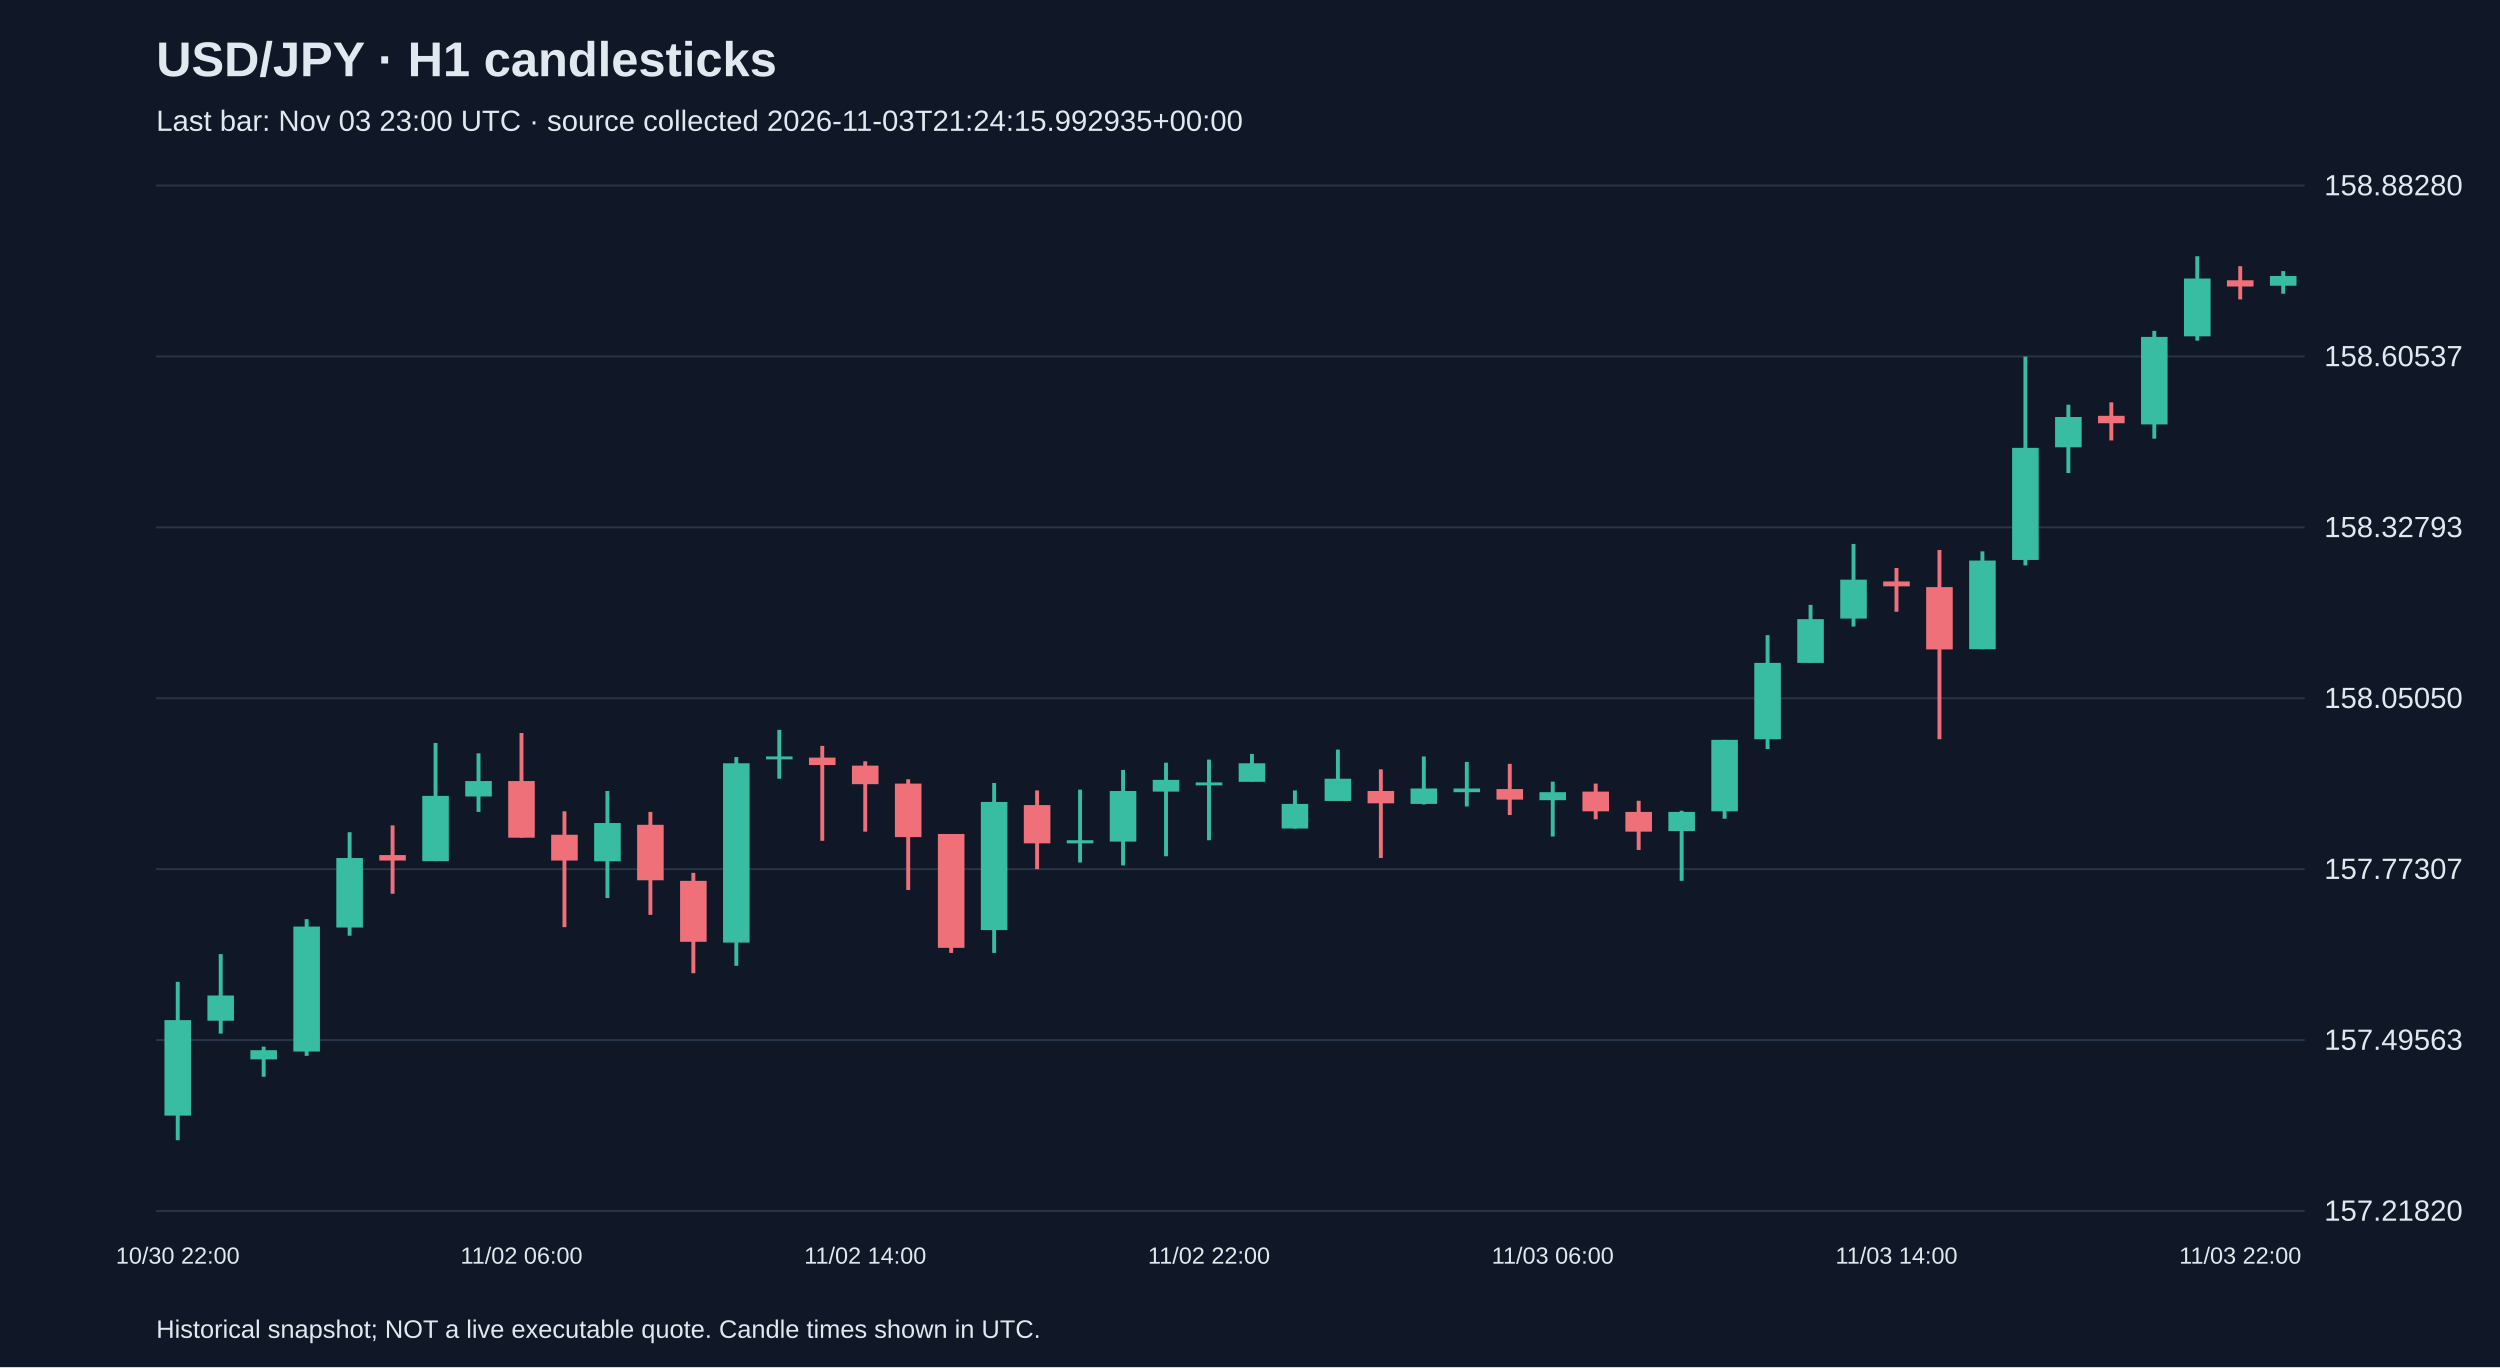
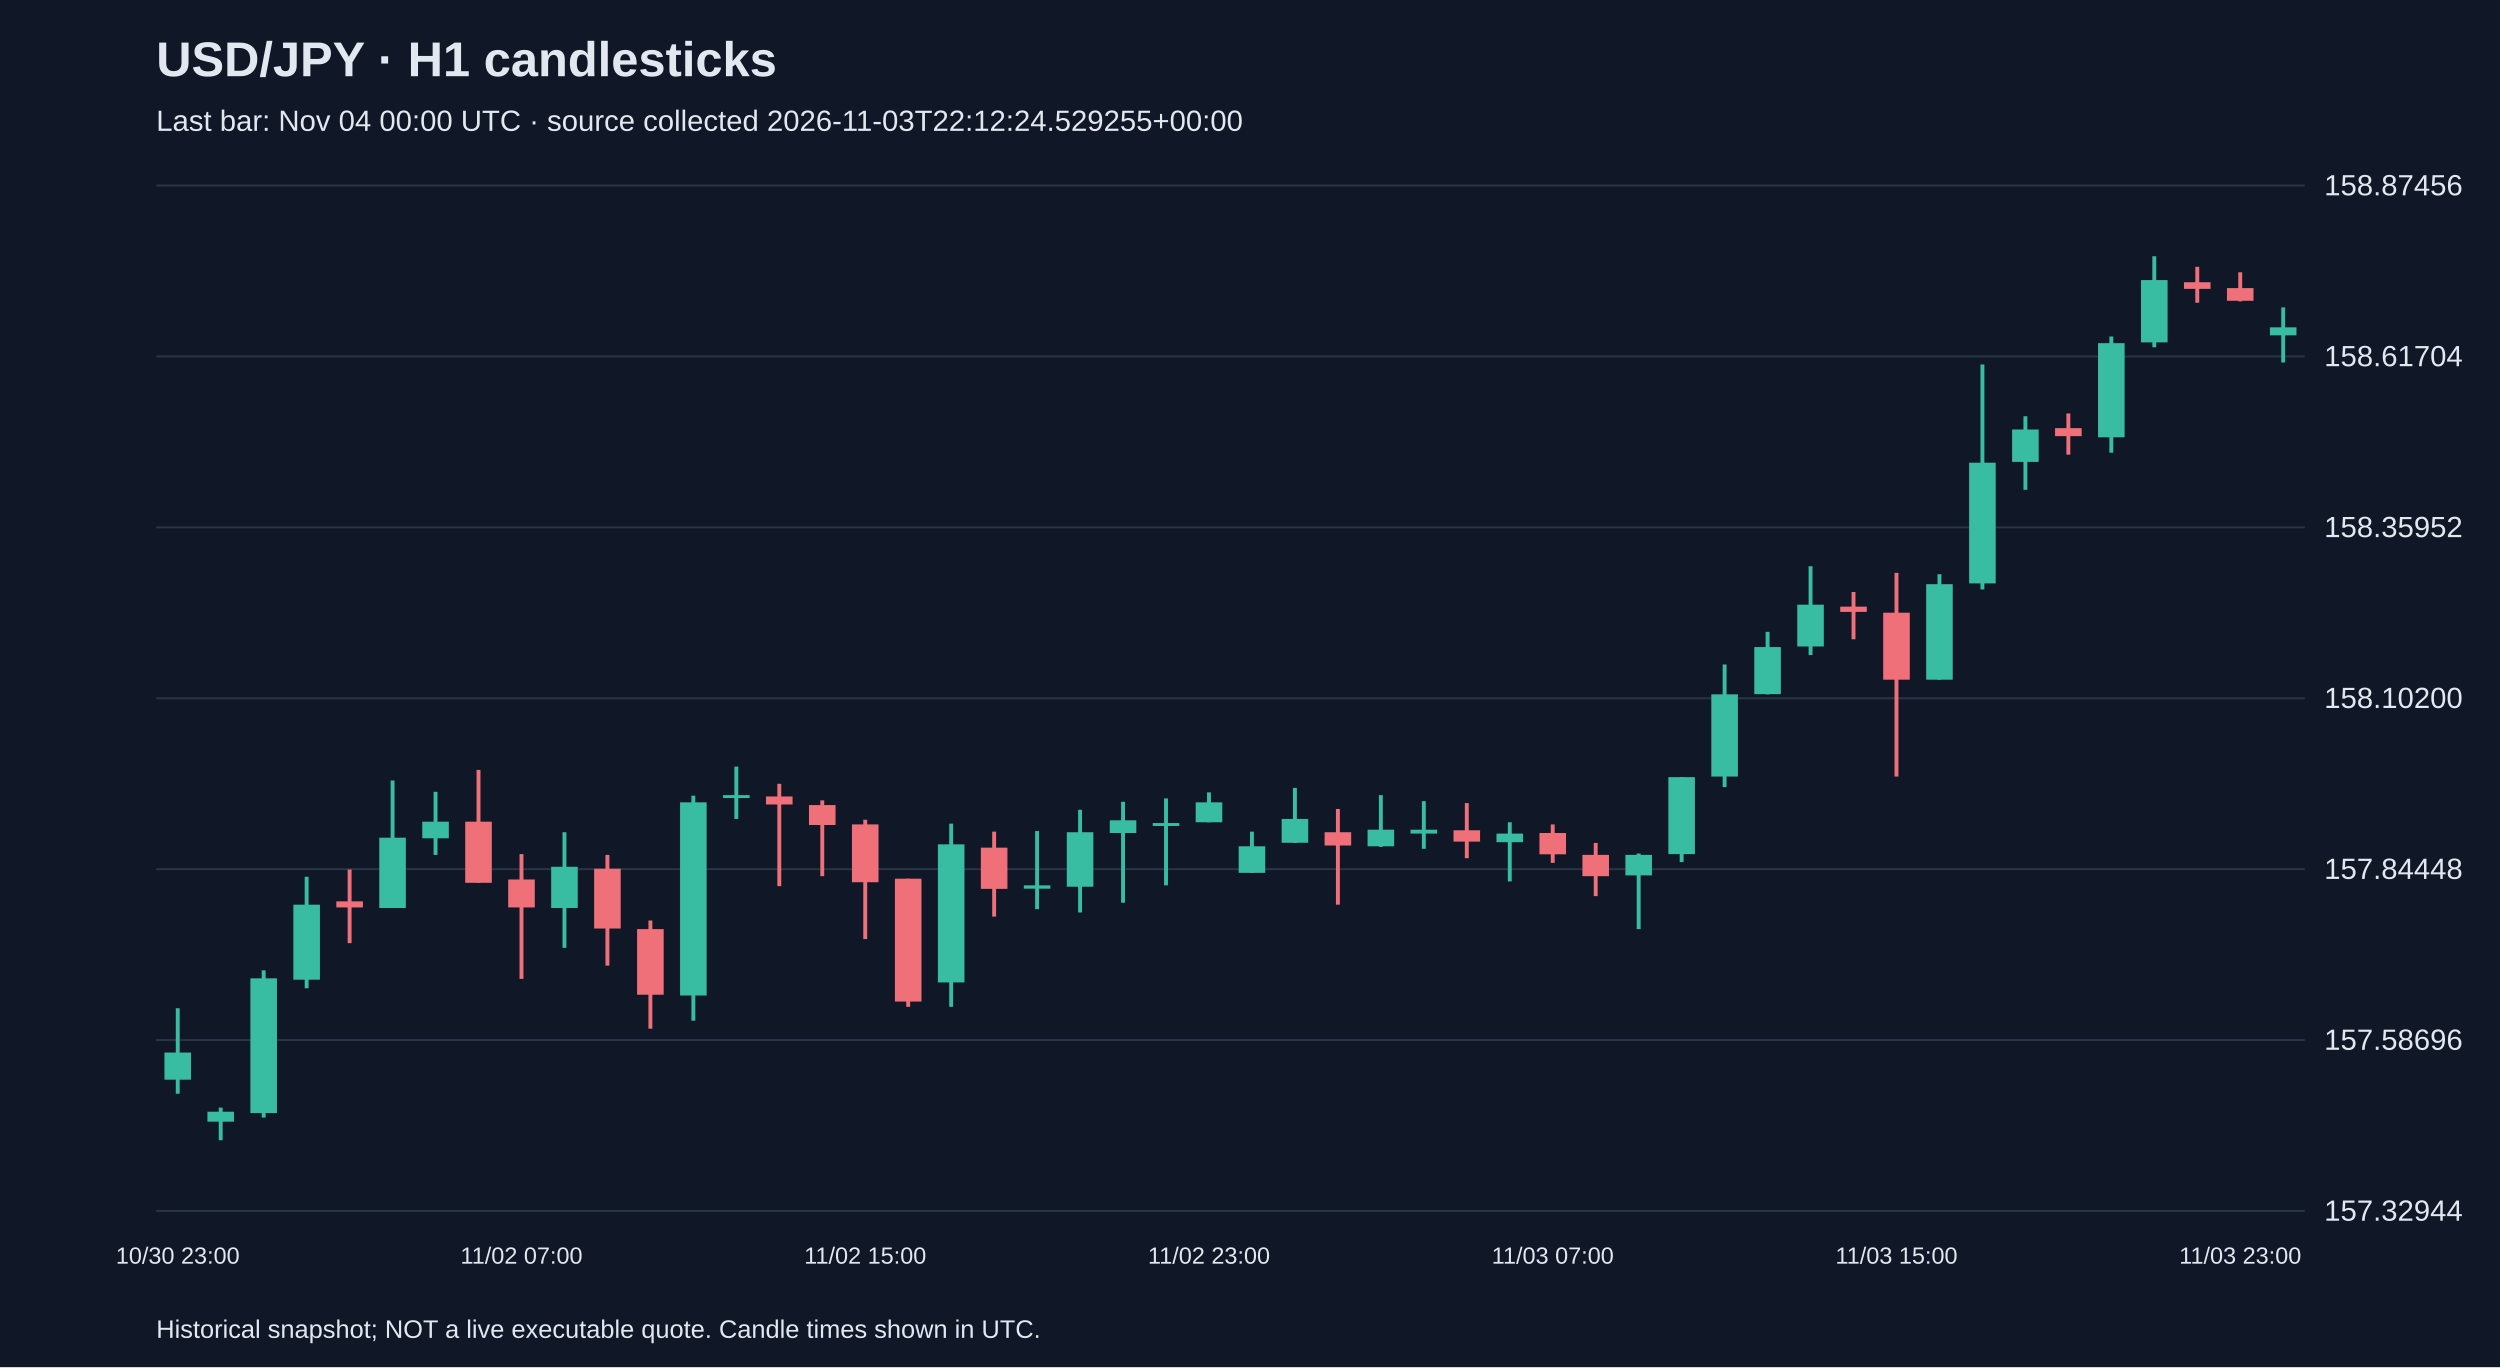
<svg xmlns="http://www.w3.org/2000/svg" viewBox="0 0 1280 700">
  <rect width="100%" height="100%" fill="#101827" />
  <style>text{font-family:Arial,sans-serif;fill:#e2e8f0}</style>
  <text x="80" y="39" font-size="25" font-weight="bold">USD/JPY · H1 candlesticks</text>
-   <text x="80" y="67" font-size="15" fill="#a6b1c5">Last bar: Nov 03 23:00 UTC · source collected 2026-11-03T21:24:15.992935+00:00</text>
+   <text x="80" y="67" font-size="15" fill="#a6b1c5">Last bar: Nov 04 00:00 UTC · source collected 2026-11-03T22:12:24.529255+00:00</text>
  <line x1="80" y1="620.0" x2="1180" y2="620.0" stroke="#283548" />
-   <text x="1190" y="625.0" font-size="15">157.21820</text>
+   <text x="1190" y="625.0" font-size="15">157.32944</text>
  <line x1="80" y1="532.5" x2="1180" y2="532.5" stroke="#283548" />
-   <text x="1190" y="537.5" font-size="15">157.49563</text>
+   <text x="1190" y="537.5" font-size="15">157.58696</text>
  <line x1="80" y1="445.0" x2="1180" y2="445.0" stroke="#283548" />
-   <text x="1190" y="450.0" font-size="15">157.77307</text>
+   <text x="1190" y="450.0" font-size="15">157.84448</text>
  <line x1="80" y1="357.5" x2="1180" y2="357.5" stroke="#283548" />
-   <text x="1190" y="362.5" font-size="15">158.05050</text>
+   <text x="1190" y="362.5" font-size="15">158.10200</text>
  <line x1="80" y1="270.0" x2="1180" y2="270.0" stroke="#283548" />
-   <text x="1190" y="275.0" font-size="15">158.32793</text>
+   <text x="1190" y="275.0" font-size="15">158.35952</text>
  <line x1="80" y1="182.5" x2="1180" y2="182.5" stroke="#283548" />
-   <text x="1190" y="187.5" font-size="15">158.60537</text>
+   <text x="1190" y="187.5" font-size="15">158.61704</text>
  <line x1="80" y1="95.0" x2="1180" y2="95.0" stroke="#283548" />
-   <text x="1190" y="100.0" font-size="15">158.88280</text>
-   <line x1="91.0" y1="502.7" x2="91.0" y2="583.8" stroke="#38bca2" stroke-width="2" />
-   <rect x="84.2" y="522.3" width="13.6" height="48.9" fill="#38bca2" />
-   <text x="91.0" y="647" text-anchor="middle" font-size="12">10/30 22:00</text>
-   <line x1="113.0" y1="488.5" x2="113.0" y2="529.2" stroke="#38bca2" stroke-width="2" />
-   <rect x="106.2" y="509.7" width="13.6" height="12.9" fill="#38bca2" />
-   <line x1="135.0" y1="535.9" x2="135.0" y2="551.3" stroke="#38bca2" stroke-width="2" />
-   <rect x="128.2" y="537.7" width="13.6" height="4.7" fill="#38bca2" />
-   <line x1="157.0" y1="470.6" x2="157.0" y2="540.6" stroke="#38bca2" stroke-width="2" />
-   <rect x="150.2" y="474.4" width="13.6" height="64.0" fill="#38bca2" />
-   <line x1="179.0" y1="426.1" x2="179.0" y2="479.1" stroke="#38bca2" stroke-width="2" />
-   <rect x="172.2" y="439.3" width="13.6" height="35.6" fill="#38bca2" />
-   <line x1="201.0" y1="422.6" x2="201.0" y2="457.6" stroke="#f07079" stroke-width="2" />
-   <rect x="194.2" y="437.8" width="13.6" height="2.8" fill="#f07079" />
-   <line x1="223.0" y1="380.4" x2="223.0" y2="440.9" stroke="#38bca2" stroke-width="2" />
-   <rect x="216.2" y="407.5" width="13.6" height="33.4" fill="#38bca2" />
-   <line x1="245.0" y1="385.7" x2="245.0" y2="415.7" stroke="#38bca2" stroke-width="2" />
-   <rect x="238.2" y="399.9" width="13.6" height="7.9" fill="#38bca2" />
-   <line x1="267.0" y1="375.3" x2="267.0" y2="428.9" stroke="#f07079" stroke-width="2" />
-   <rect x="260.2" y="399.9" width="13.6" height="29.0" fill="#f07079" />
-   <text x="267.0" y="647" text-anchor="middle" font-size="12">11/02 06:00</text>
-   <line x1="289.0" y1="415.4" x2="289.0" y2="474.7" stroke="#f07079" stroke-width="2" />
-   <rect x="282.2" y="427.4" width="13.6" height="13.2" fill="#f07079" />
-   <line x1="311.0" y1="405.0" x2="311.0" y2="459.8" stroke="#38bca2" stroke-width="2" />
-   <rect x="304.2" y="421.4" width="13.6" height="19.6" fill="#38bca2" />
-   <line x1="333.0" y1="415.7" x2="333.0" y2="468.4" stroke="#f07079" stroke-width="2" />
-   <rect x="326.2" y="422.3" width="13.6" height="28.4" fill="#f07079" />
-   <line x1="355.0" y1="446.9" x2="355.0" y2="498.3" stroke="#f07079" stroke-width="2" />
-   <rect x="348.2" y="451.0" width="13.6" height="31.2" fill="#f07079" />
-   <line x1="377.0" y1="387.6" x2="377.0" y2="494.5" stroke="#38bca2" stroke-width="2" />
-   <rect x="370.2" y="390.8" width="13.6" height="91.8" fill="#38bca2" />
-   <line x1="399.0" y1="373.7" x2="399.0" y2="398.7" stroke="#38bca2" stroke-width="2" />
-   <rect x="392.2" y="387.3" width="13.6" height="1.5" fill="#38bca2" />
-   <line x1="421.0" y1="381.9" x2="421.0" y2="430.5" stroke="#f07079" stroke-width="2" />
-   <rect x="414.2" y="387.9" width="13.6" height="3.8" fill="#f07079" />
-   <line x1="443.0" y1="389.8" x2="443.0" y2="425.8" stroke="#f07079" stroke-width="2" />
-   <rect x="436.2" y="392.0" width="13.6" height="9.5" fill="#f07079" />
-   <text x="443.0" y="647" text-anchor="middle" font-size="12">11/02 14:00</text>
-   <line x1="465.0" y1="399.0" x2="465.0" y2="455.7" stroke="#f07079" stroke-width="2" />
-   <rect x="458.2" y="401.2" width="13.6" height="27.4" fill="#f07079" />
-   <line x1="487.0" y1="427.0" x2="487.0" y2="487.9" stroke="#f07079" stroke-width="2" />
-   <rect x="480.2" y="427.0" width="13.6" height="58.3" fill="#f07079" />
-   <line x1="509.0" y1="400.9" x2="509.0" y2="487.9" stroke="#38bca2" stroke-width="2" />
-   <rect x="502.2" y="410.6" width="13.6" height="65.6" fill="#38bca2" />
-   <line x1="531.0" y1="404.7" x2="531.0" y2="445.0" stroke="#f07079" stroke-width="2" />
-   <rect x="524.2" y="412.2" width="13.6" height="19.6" fill="#f07079" />
-   <line x1="553.0" y1="404.3" x2="553.0" y2="441.6" stroke="#38bca2" stroke-width="2" />
-   <rect x="546.2" y="430.2" width="13.6" height="1.6" fill="#38bca2" />
-   <line x1="575.0" y1="394.2" x2="575.0" y2="443.1" stroke="#38bca2" stroke-width="2" />
-   <rect x="568.2" y="405.0" width="13.6" height="25.9" fill="#38bca2" />
-   <line x1="597.0" y1="390.5" x2="597.0" y2="438.4" stroke="#38bca2" stroke-width="2" />
-   <rect x="590.2" y="399.3" width="13.6" height="6.0" fill="#38bca2" />
-   <line x1="619.0" y1="388.9" x2="619.0" y2="430.2" stroke="#38bca2" stroke-width="2" />
-   <rect x="612.2" y="400.6" width="13.6" height="1.5" fill="#38bca2" />
-   <text x="619.0" y="647" text-anchor="middle" font-size="12">11/02 22:00</text>
-   <line x1="641.0" y1="386.0" x2="641.0" y2="400.2" stroke="#38bca2" stroke-width="2" />
-   <rect x="634.2" y="390.8" width="13.6" height="9.5" fill="#38bca2" />
-   <line x1="663.0" y1="404.7" x2="663.0" y2="424.2" stroke="#38bca2" stroke-width="2" />
-   <rect x="656.2" y="411.6" width="13.6" height="12.6" fill="#38bca2" />
-   <line x1="685.0" y1="383.8" x2="685.0" y2="410.0" stroke="#38bca2" stroke-width="2" />
-   <rect x="678.2" y="398.7" width="13.6" height="11.4" fill="#38bca2" />
-   <line x1="707.0" y1="393.9" x2="707.0" y2="439.3" stroke="#f07079" stroke-width="2" />
-   <rect x="700.2" y="405.0" width="13.6" height="6.3" fill="#f07079" />
-   <line x1="729.0" y1="387.3" x2="729.0" y2="411.9" stroke="#38bca2" stroke-width="2" />
-   <rect x="722.2" y="403.7" width="13.6" height="7.9" fill="#38bca2" />
-   <line x1="751.0" y1="390.1" x2="751.0" y2="412.9" stroke="#38bca2" stroke-width="2" />
-   <rect x="744.2" y="403.7" width="13.6" height="1.9" fill="#38bca2" />
-   <line x1="773.0" y1="391.1" x2="773.0" y2="417.3" stroke="#f07079" stroke-width="2" />
-   <rect x="766.2" y="404.0" width="13.6" height="5.4" fill="#f07079" />
-   <line x1="795.0" y1="400.2" x2="795.0" y2="428.3" stroke="#38bca2" stroke-width="2" />
-   <rect x="788.2" y="405.6" width="13.6" height="4.1" fill="#38bca2" />
-   <text x="795.0" y="647" text-anchor="middle" font-size="12">11/03 06:00</text>
-   <line x1="817.0" y1="401.2" x2="817.0" y2="419.5" stroke="#f07079" stroke-width="2" />
-   <rect x="810.2" y="405.3" width="13.6" height="10.1" fill="#f07079" />
-   <line x1="839.0" y1="410.0" x2="839.0" y2="435.2" stroke="#f07079" stroke-width="2" />
-   <rect x="832.2" y="415.7" width="13.6" height="10.1" fill="#f07079" />
-   <line x1="861.0" y1="415.1" x2="861.0" y2="451.0" stroke="#38bca2" stroke-width="2" />
-   <rect x="854.2" y="415.7" width="13.6" height="9.8" fill="#38bca2" />
-   <line x1="883.0" y1="378.8" x2="883.0" y2="419.2" stroke="#38bca2" stroke-width="2" />
-   <rect x="876.2" y="378.8" width="13.6" height="36.6" fill="#38bca2" />
-   <line x1="905.0" y1="325.2" x2="905.0" y2="383.5" stroke="#38bca2" stroke-width="2" />
-   <rect x="898.2" y="339.4" width="13.6" height="39.1" fill="#38bca2" />
-   <line x1="927.0" y1="309.7" x2="927.0" y2="339.4" stroke="#38bca2" stroke-width="2" />
-   <rect x="920.2" y="317.0" width="13.6" height="22.4" fill="#38bca2" />
-   <line x1="949.0" y1="278.5" x2="949.0" y2="320.8" stroke="#38bca2" stroke-width="2" />
-   <rect x="942.2" y="296.8" width="13.6" height="19.9" fill="#38bca2" />
-   <line x1="971.0" y1="290.8" x2="971.0" y2="313.2" stroke="#f07079" stroke-width="2" />
-   <rect x="964.2" y="297.7" width="13.6" height="2.5" fill="#f07079" />
-   <text x="971.0" y="647" text-anchor="middle" font-size="12">11/03 14:00</text>
-   <line x1="993.0" y1="281.6" x2="993.0" y2="378.5" stroke="#f07079" stroke-width="2" />
-   <rect x="986.2" y="300.6" width="13.6" height="31.9" fill="#f07079" />
-   <line x1="1015.0" y1="282.3" x2="1015.0" y2="332.4" stroke="#38bca2" stroke-width="2" />
-   <rect x="1008.2" y="287.0" width="13.6" height="45.4" fill="#38bca2" />
-   <line x1="1037.0" y1="182.6" x2="1037.0" y2="289.5" stroke="#38bca2" stroke-width="2" />
-   <rect x="1030.2" y="229.3" width="13.6" height="57.4" fill="#38bca2" />
-   <line x1="1059.0" y1="207.2" x2="1059.0" y2="242.2" stroke="#38bca2" stroke-width="2" />
-   <rect x="1052.2" y="213.5" width="13.6" height="15.5" fill="#38bca2" />
-   <line x1="1081.0" y1="206.0" x2="1081.0" y2="225.5" stroke="#f07079" stroke-width="2" />
-   <rect x="1074.2" y="212.9" width="13.6" height="3.8" fill="#f07079" />
-   <line x1="1103.0" y1="169.4" x2="1103.0" y2="224.6" stroke="#38bca2" stroke-width="2" />
-   <rect x="1096.2" y="172.5" width="13.6" height="44.8" fill="#38bca2" />
-   <line x1="1125.0" y1="131.2" x2="1125.0" y2="174.4" stroke="#38bca2" stroke-width="2" />
-   <rect x="1118.2" y="142.6" width="13.6" height="29.6" fill="#38bca2" />
-   <line x1="1147.0" y1="136.3" x2="1147.0" y2="153.3" stroke="#f07079" stroke-width="2" />
-   <rect x="1140.2" y="143.5" width="13.6" height="3.2" fill="#f07079" />
-   <text x="1147.0" y="647" text-anchor="middle" font-size="12">11/03 22:00</text>
-   <line x1="1169.0" y1="138.8" x2="1169.0" y2="150.4" stroke="#38bca2" stroke-width="2" />
-   <rect x="1162.2" y="141.3" width="13.6" height="5.0" fill="#38bca2" />
+   <text x="1190" y="100.0" font-size="15">158.87456</text>
+   <line x1="91.0" y1="516.2" x2="91.0" y2="560.0" stroke="#38bca2" stroke-width="2" />
+   <rect x="84.2" y="538.9" width="13.6" height="13.9" fill="#38bca2" />
+   <text x="91.0" y="647" text-anchor="middle" font-size="12">10/30 23:00</text>
+   <line x1="113.0" y1="567.1" x2="113.0" y2="583.8" stroke="#38bca2" stroke-width="2" />
+   <rect x="106.2" y="569.2" width="13.6" height="5.1" fill="#38bca2" />
+   <line x1="135.0" y1="496.8" x2="135.0" y2="572.2" stroke="#38bca2" stroke-width="2" />
+   <rect x="128.2" y="500.9" width="13.6" height="69.0" fill="#38bca2" />
+   <line x1="157.0" y1="448.9" x2="157.0" y2="506.0" stroke="#38bca2" stroke-width="2" />
+   <rect x="150.2" y="463.2" width="13.6" height="38.4" fill="#38bca2" />
+   <line x1="179.0" y1="445.2" x2="179.0" y2="482.9" stroke="#f07079" stroke-width="2" />
+   <rect x="172.2" y="461.5" width="13.6" height="3.1" fill="#f07079" />
+   <line x1="201.0" y1="399.6" x2="201.0" y2="464.9" stroke="#38bca2" stroke-width="2" />
+   <rect x="194.2" y="428.9" width="13.6" height="36.0" fill="#38bca2" />
+   <line x1="223.0" y1="405.4" x2="223.0" y2="437.7" stroke="#38bca2" stroke-width="2" />
+   <rect x="216.2" y="420.7" width="13.6" height="8.5" fill="#38bca2" />
+   <line x1="245.0" y1="394.2" x2="245.0" y2="452.0" stroke="#f07079" stroke-width="2" />
+   <rect x="238.2" y="420.7" width="13.6" height="31.3" fill="#f07079" />
+   <line x1="267.0" y1="437.3" x2="267.0" y2="501.2" stroke="#f07079" stroke-width="2" />
+   <rect x="260.2" y="450.3" width="13.6" height="14.3" fill="#f07079" />
+   <text x="267.0" y="647" text-anchor="middle" font-size="12">11/02 07:00</text>
+   <line x1="289.0" y1="426.1" x2="289.0" y2="485.3" stroke="#38bca2" stroke-width="2" />
+   <rect x="282.2" y="443.8" width="13.6" height="21.1" fill="#38bca2" />
+   <line x1="311.0" y1="437.7" x2="311.0" y2="494.4" stroke="#f07079" stroke-width="2" />
+   <rect x="304.2" y="444.8" width="13.6" height="30.6" fill="#f07079" />
+   <line x1="333.0" y1="471.3" x2="333.0" y2="526.7" stroke="#f07079" stroke-width="2" />
+   <rect x="326.2" y="475.7" width="13.6" height="33.6" fill="#f07079" />
+   <line x1="355.0" y1="407.4" x2="355.0" y2="522.6" stroke="#38bca2" stroke-width="2" />
+   <rect x="348.2" y="410.8" width="13.6" height="98.9" fill="#38bca2" />
+   <line x1="377.0" y1="392.5" x2="377.0" y2="419.3" stroke="#38bca2" stroke-width="2" />
+   <rect x="370.2" y="407.1" width="13.6" height="1.5" fill="#38bca2" />
+   <line x1="399.0" y1="401.3" x2="399.0" y2="453.7" stroke="#f07079" stroke-width="2" />
+   <rect x="392.2" y="407.8" width="13.6" height="4.1" fill="#f07079" />
+   <line x1="421.0" y1="409.8" x2="421.0" y2="448.6" stroke="#f07079" stroke-width="2" />
+   <rect x="414.2" y="412.2" width="13.6" height="10.2" fill="#f07079" />
+   <line x1="443.0" y1="419.7" x2="443.0" y2="480.8" stroke="#f07079" stroke-width="2" />
+   <rect x="436.2" y="422.1" width="13.6" height="29.6" fill="#f07079" />
+   <text x="443.0" y="647" text-anchor="middle" font-size="12">11/02 15:00</text>
+   <line x1="465.0" y1="449.9" x2="465.0" y2="515.5" stroke="#f07079" stroke-width="2" />
+   <rect x="458.2" y="449.9" width="13.6" height="62.9" fill="#f07079" />
+   <line x1="487.0" y1="421.7" x2="487.0" y2="515.5" stroke="#38bca2" stroke-width="2" />
+   <rect x="480.2" y="432.3" width="13.6" height="70.7" fill="#38bca2" />
+   <line x1="509.0" y1="425.8" x2="509.0" y2="469.3" stroke="#f07079" stroke-width="2" />
+   <rect x="502.2" y="434.0" width="13.6" height="21.1" fill="#f07079" />
+   <line x1="531.0" y1="425.5" x2="531.0" y2="465.5" stroke="#38bca2" stroke-width="2" />
+   <rect x="524.2" y="453.3" width="13.6" height="1.7" fill="#38bca2" />
+   <line x1="553.0" y1="414.6" x2="553.0" y2="467.2" stroke="#38bca2" stroke-width="2" />
+   <rect x="546.2" y="426.1" width="13.6" height="27.9" fill="#38bca2" />
+   <line x1="575.0" y1="410.5" x2="575.0" y2="462.2" stroke="#38bca2" stroke-width="2" />
+   <rect x="568.2" y="420.0" width="13.6" height="6.5" fill="#38bca2" />
+   <line x1="597.0" y1="408.8" x2="597.0" y2="453.3" stroke="#38bca2" stroke-width="2" />
+   <rect x="590.2" y="421.4" width="13.6" height="1.5" fill="#38bca2" />
+   <line x1="619.0" y1="405.7" x2="619.0" y2="421.0" stroke="#38bca2" stroke-width="2" />
+   <rect x="612.2" y="410.8" width="13.6" height="10.2" fill="#38bca2" />
+   <text x="619.0" y="647" text-anchor="middle" font-size="12">11/02 23:00</text>
+   <line x1="641.0" y1="425.8" x2="641.0" y2="446.9" stroke="#38bca2" stroke-width="2" />
+   <rect x="634.2" y="433.3" width="13.6" height="13.6" fill="#38bca2" />
+   <line x1="663.0" y1="403.4" x2="663.0" y2="431.6" stroke="#38bca2" stroke-width="2" />
+   <rect x="656.2" y="419.3" width="13.6" height="12.2" fill="#38bca2" />
+   <line x1="685.0" y1="414.2" x2="685.0" y2="463.2" stroke="#f07079" stroke-width="2" />
+   <rect x="678.2" y="426.1" width="13.6" height="6.8" fill="#f07079" />
+   <line x1="707.0" y1="407.1" x2="707.0" y2="433.6" stroke="#38bca2" stroke-width="2" />
+   <rect x="700.2" y="424.8" width="13.6" height="8.5" fill="#38bca2" />
+   <line x1="729.0" y1="410.2" x2="729.0" y2="434.6" stroke="#38bca2" stroke-width="2" />
+   <rect x="722.2" y="424.8" width="13.6" height="2.0" fill="#38bca2" />
+   <line x1="751.0" y1="411.2" x2="751.0" y2="439.4" stroke="#f07079" stroke-width="2" />
+   <rect x="744.2" y="425.1" width="13.6" height="5.8" fill="#f07079" />
+   <line x1="773.0" y1="421.0" x2="773.0" y2="451.3" stroke="#38bca2" stroke-width="2" />
+   <rect x="766.2" y="426.8" width="13.6" height="4.4" fill="#38bca2" />
+   <line x1="795.0" y1="422.1" x2="795.0" y2="441.8" stroke="#f07079" stroke-width="2" />
+   <rect x="788.2" y="426.5" width="13.6" height="10.9" fill="#f07079" />
+   <text x="795.0" y="647" text-anchor="middle" font-size="12">11/03 07:00</text>
+   <line x1="817.0" y1="431.6" x2="817.0" y2="458.8" stroke="#f07079" stroke-width="2" />
+   <rect x="810.2" y="437.7" width="13.6" height="10.9" fill="#f07079" />
+   <line x1="839.0" y1="437.0" x2="839.0" y2="475.7" stroke="#38bca2" stroke-width="2" />
+   <rect x="832.2" y="437.7" width="13.6" height="10.5" fill="#38bca2" />
+   <line x1="861.0" y1="397.9" x2="861.0" y2="441.4" stroke="#38bca2" stroke-width="2" />
+   <rect x="854.2" y="397.9" width="13.6" height="39.4" fill="#38bca2" />
+   <line x1="883.0" y1="340.2" x2="883.0" y2="403.0" stroke="#38bca2" stroke-width="2" />
+   <rect x="876.2" y="355.5" width="13.6" height="42.1" fill="#38bca2" />
+   <line x1="905.0" y1="323.5" x2="905.0" y2="355.5" stroke="#38bca2" stroke-width="2" />
+   <rect x="898.2" y="331.3" width="13.6" height="24.1" fill="#38bca2" />
+   <line x1="927.0" y1="289.9" x2="927.0" y2="335.4" stroke="#38bca2" stroke-width="2" />
+   <rect x="920.2" y="309.6" width="13.6" height="21.4" fill="#38bca2" />
+   <line x1="949.0" y1="303.1" x2="949.0" y2="327.3" stroke="#f07079" stroke-width="2" />
+   <rect x="942.2" y="310.6" width="13.6" height="2.7" fill="#f07079" />
+   <line x1="971.0" y1="293.3" x2="971.0" y2="397.6" stroke="#f07079" stroke-width="2" />
+   <rect x="964.2" y="313.7" width="13.6" height="34.3" fill="#f07079" />
+   <text x="971.0" y="647" text-anchor="middle" font-size="12">11/03 15:00</text>
+   <line x1="993.0" y1="294.0" x2="993.0" y2="348.0" stroke="#38bca2" stroke-width="2" />
+   <rect x="986.2" y="299.1" width="13.6" height="48.9" fill="#38bca2" />
+   <line x1="1015.0" y1="186.6" x2="1015.0" y2="301.8" stroke="#38bca2" stroke-width="2" />
+   <rect x="1008.2" y="236.9" width="13.6" height="61.8" fill="#38bca2" />
+   <line x1="1037.0" y1="213.1" x2="1037.0" y2="250.8" stroke="#38bca2" stroke-width="2" />
+   <rect x="1030.2" y="219.9" width="13.6" height="16.6" fill="#38bca2" />
+   <line x1="1059.0" y1="211.7" x2="1059.0" y2="232.8" stroke="#f07079" stroke-width="2" />
+   <rect x="1052.2" y="219.2" width="13.6" height="4.1" fill="#f07079" />
+   <line x1="1081.0" y1="172.3" x2="1081.0" y2="231.8" stroke="#38bca2" stroke-width="2" />
+   <rect x="1074.2" y="175.7" width="13.6" height="48.2" fill="#38bca2" />
+   <line x1="1103.0" y1="131.2" x2="1103.0" y2="177.8" stroke="#38bca2" stroke-width="2" />
+   <rect x="1096.2" y="143.4" width="13.6" height="31.9" fill="#38bca2" />
+   <line x1="1125.0" y1="136.6" x2="1125.0" y2="155.0" stroke="#f07079" stroke-width="2" />
+   <rect x="1118.2" y="144.5" width="13.6" height="3.4" fill="#f07079" />
+   <line x1="1147.0" y1="139.4" x2="1147.0" y2="154.3" stroke="#f07079" stroke-width="2" />
+   <rect x="1140.2" y="147.5" width="13.6" height="6.5" fill="#f07079" />
+   <text x="1147.0" y="647" text-anchor="middle" font-size="12">11/03 23:00</text>
+   <line x1="1169.0" y1="157.4" x2="1169.0" y2="185.6" stroke="#38bca2" stroke-width="2" />
+   <rect x="1162.2" y="167.6" width="13.6" height="4.1" fill="#38bca2" />
  <text x="80" y="685" font-size="13">Historical snapshot; NOT a live executable quote. Candle times shown in UTC.</text>
</svg>
